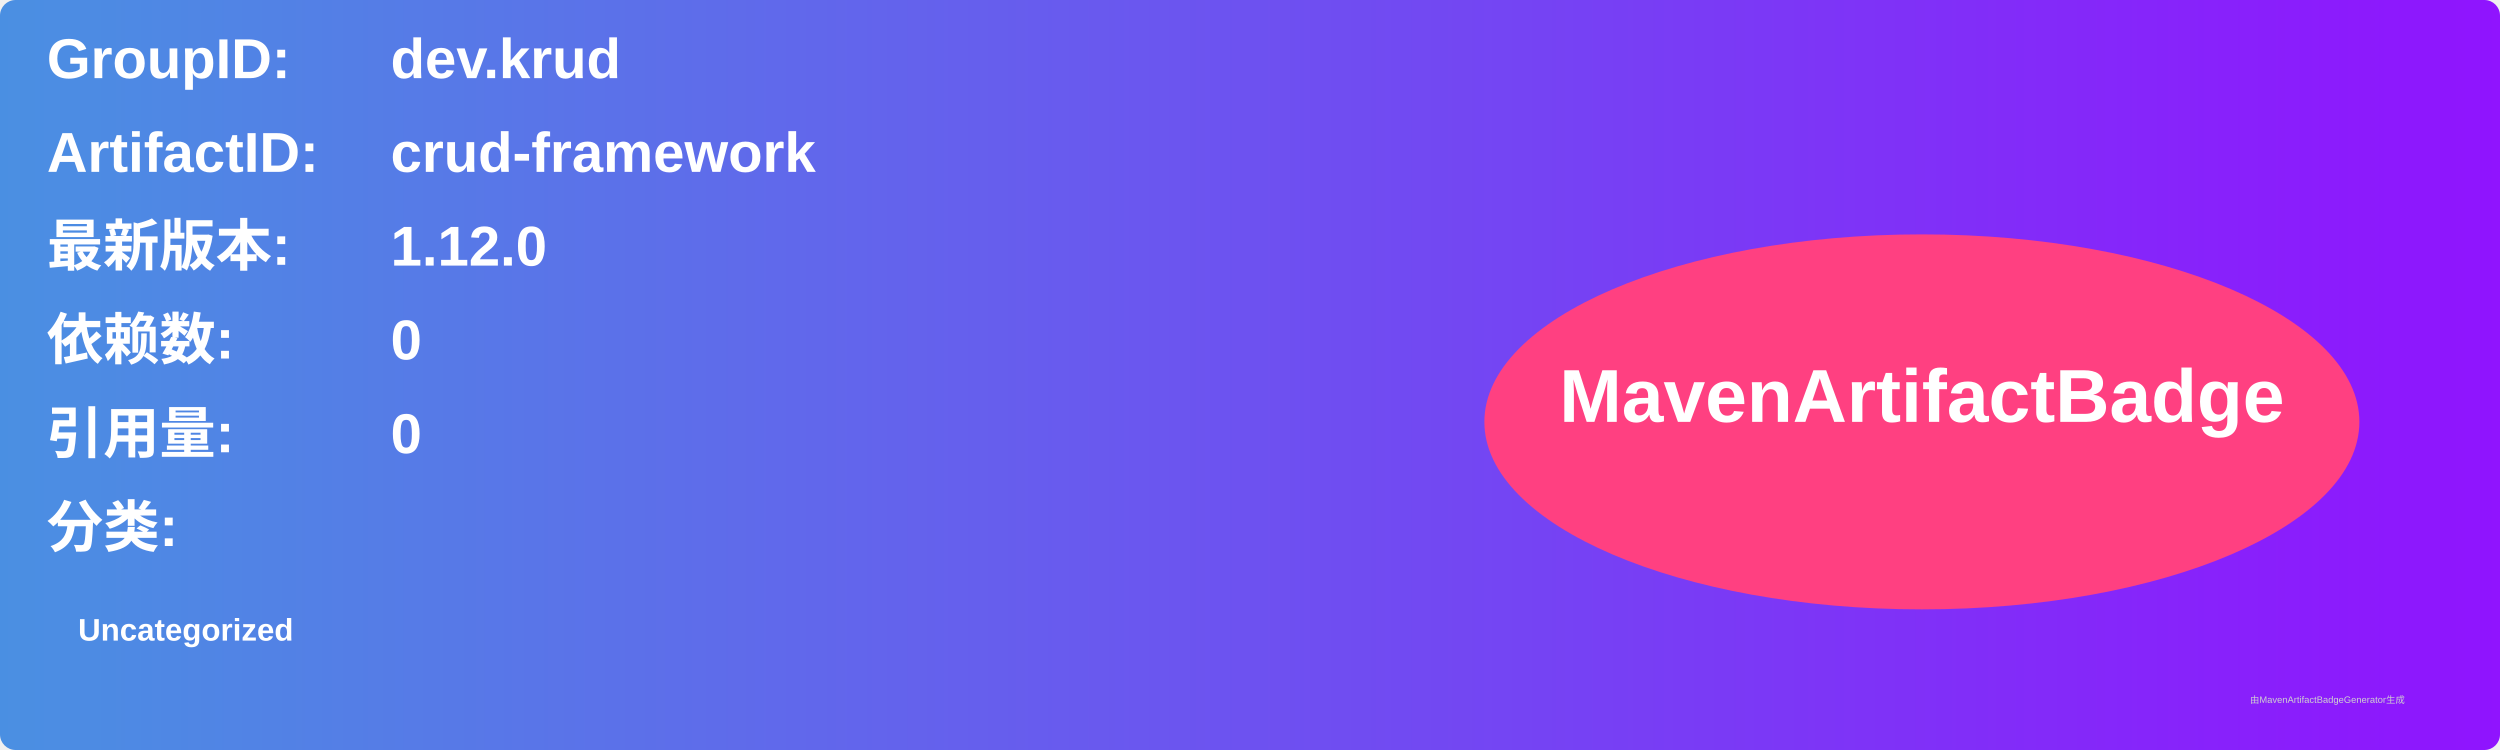
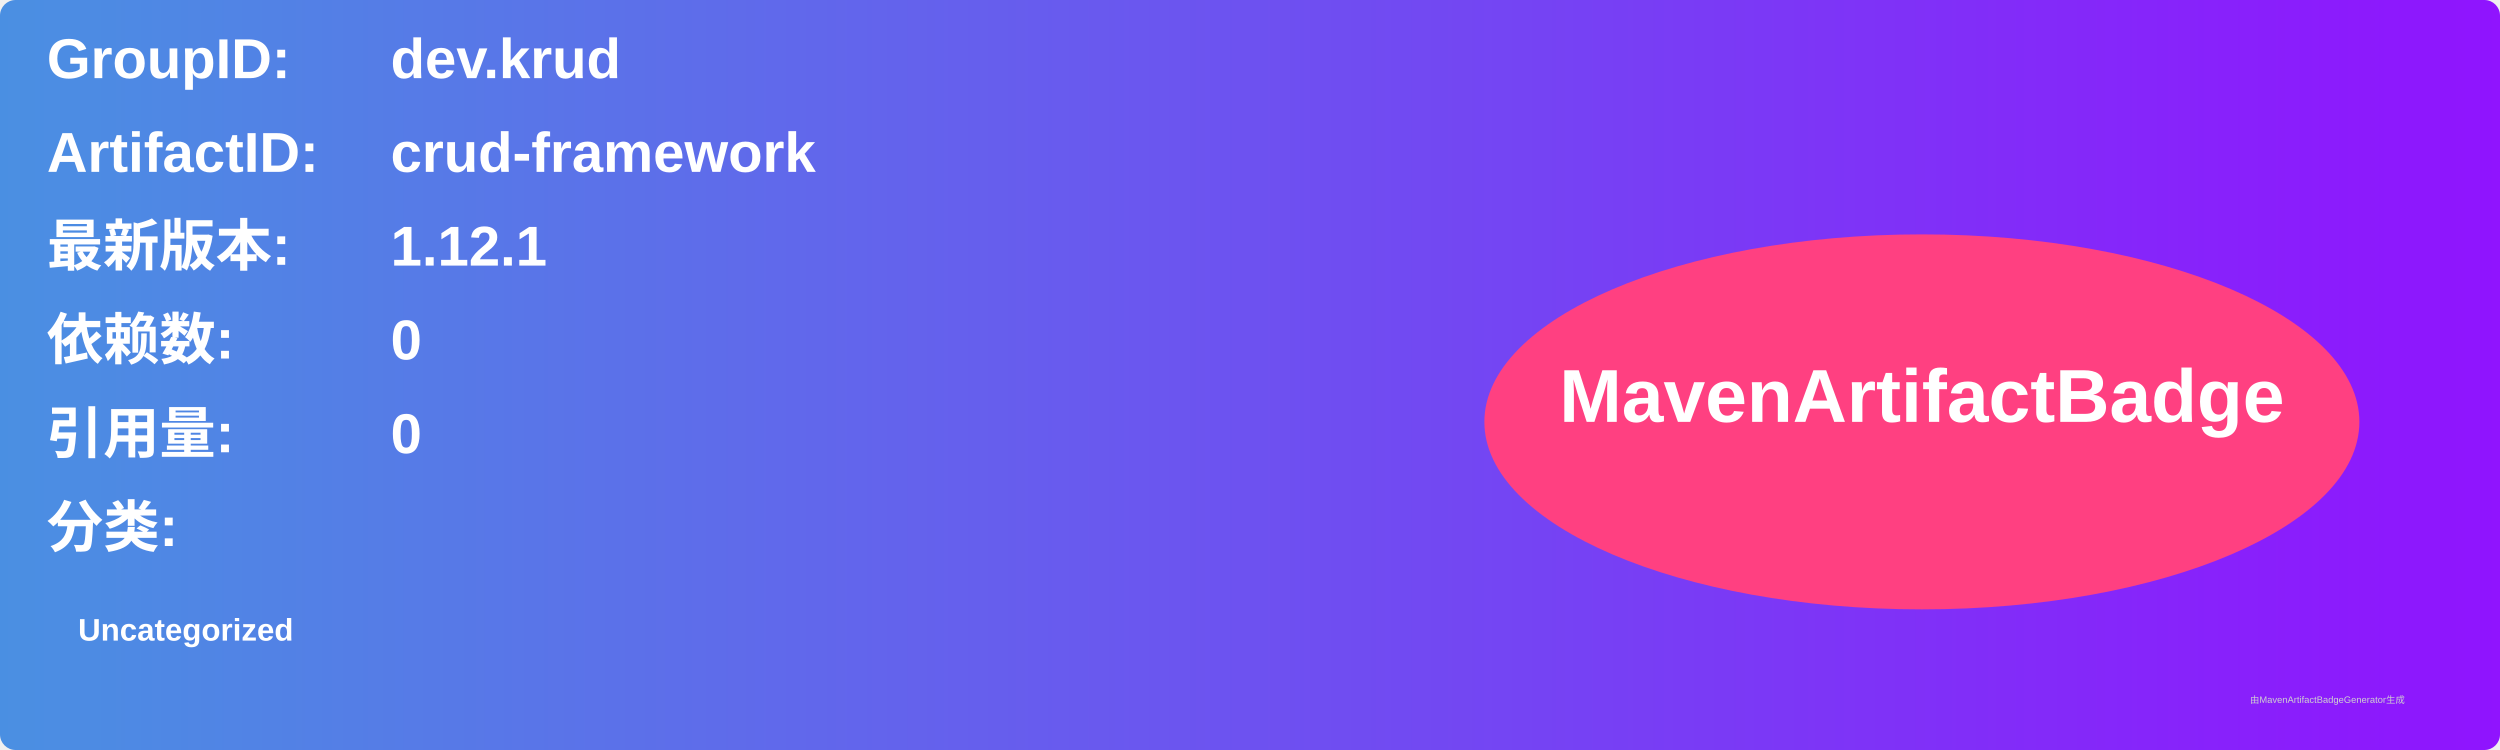
<svg xmlns="http://www.w3.org/2000/svg" width="800" height="240" viewBox="0 0 800 240">
  <linearGradient id="grad" x1="0%" y1="0%" x2="100%" y2="0%">
    <stop offset="0%" stop-color="#4a90e2" />
    <stop offset="100%" stop-color="#9013fe" />
  </linearGradient>
  <rect width="100%" height="100%" rx="5" ry="5" fill="url(#grad)" />
  <g transform="translate(15, 15)">
    <text x="0" y="10" font-family="Arial" font-size="18" fill="white" font-weight="bold" width="260">GroupID:</text>
    <text x="110" y="10" font-family="Arial" font-size="18" fill="white" font-weight="bold" width="460">dev.krud</text>
    <text x="0" y="40" font-family="Arial" font-size="18" fill="white" font-weight="bold" width="260">ArtifactID:</text>
    <text x="110" y="40" font-family="Arial" font-size="18" fill="white" font-weight="bold" width="460">crud-framework</text>
    <text x="0" y="70" font-family="Arial" font-size="18" fill="white" font-weight="bold">最新版本:</text>
    <text x="110" y="70" font-family="Arial" font-size="18" fill="white" font-weight="bold">
-       <tspan font-weight="bold">1.12.0</tspan>
+       <tspan font-weight="bold">1.12.1</tspan>
    </text>
    <text x="0" y="100" font-family="Arial" font-size="18" fill="white" font-weight="bold">依赖数: </text>
    <text x="110" y="100" font-family="Arial" font-size="18" fill="white">
      <tspan font-weight="bold">0</tspan>
    </text>
    <text x="0" y="130" font-family="Arial" font-size="18" fill="white" font-weight="bold">引用量: </text>
    <text x="110" y="130" font-family="Arial" font-size="18" fill="white">
      <tspan font-weight="bold">0</tspan>
    </text>
    <text x="0" y="160" font-family="Arial" font-size="18" fill="white" font-weight="bold">分类:</text>
    <text x="10" y="190" font-family="Arial" font-size="10" fill="white">
      <tspan font-weight="bold">Uncategorized</tspan>
    </text>
    <ellipse cx="600" cy="120" rx="140" ry="60" fill="#ff4081" />
    <text x="600" y="120" text-anchor="middle" font-family="Arial" font-size="24" fill="white" font-weight="bold">MavenArtifactBadge</text>
  </g>
  <text x="720" y="225" font-family="Arial" font-size="3" fill="#d0d0d0">由MavenArtifactBadgeGenerator生成</text>
</svg>
